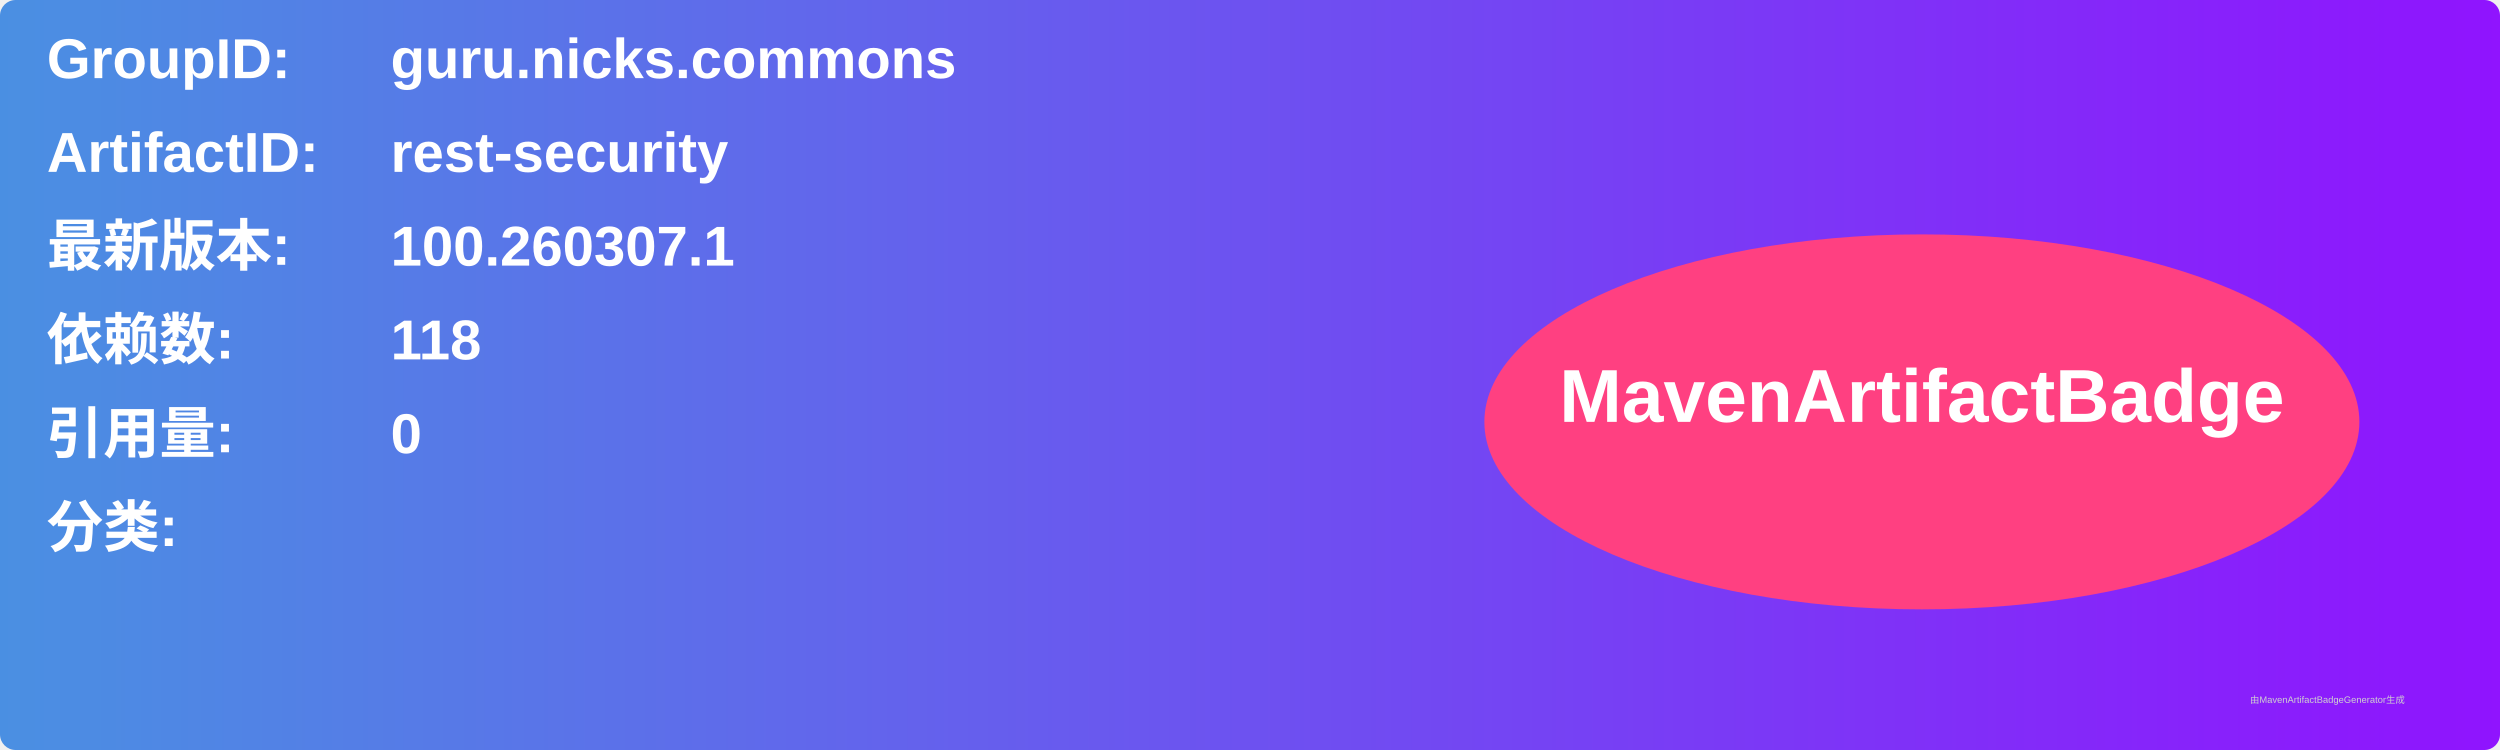
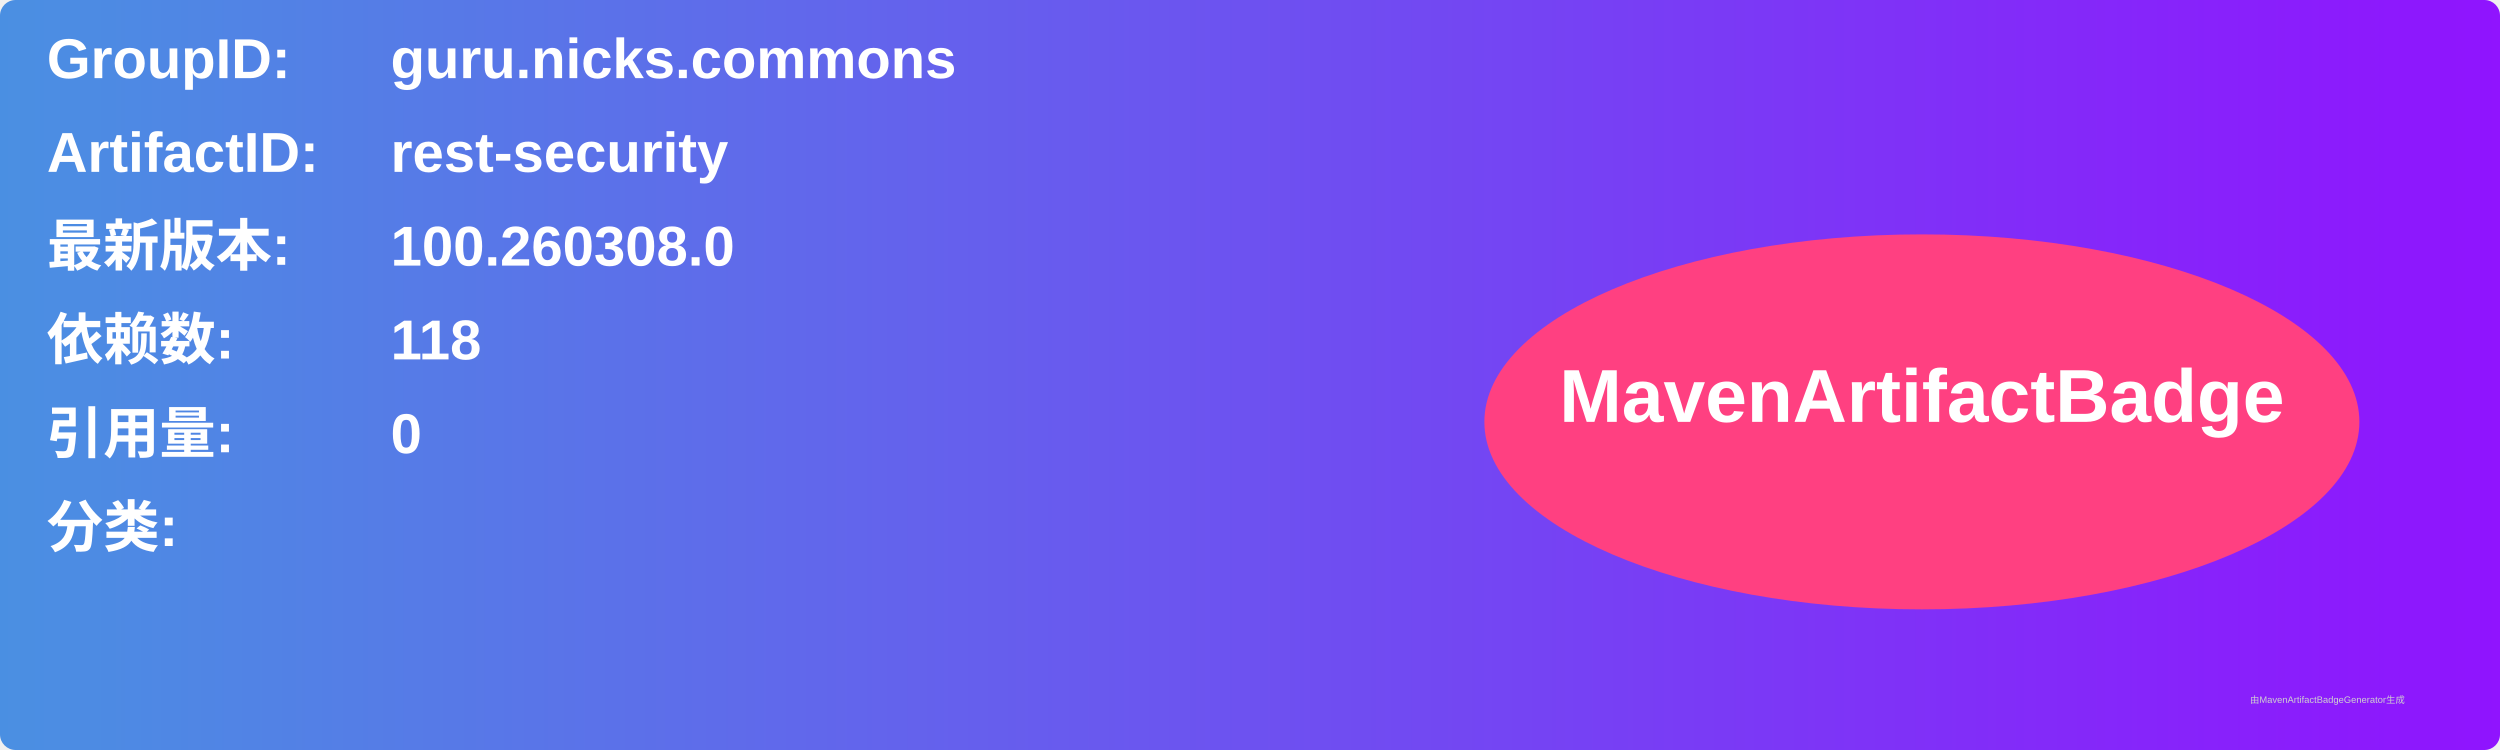
<svg xmlns="http://www.w3.org/2000/svg" width="800" height="240" viewBox="0 0 800 240">
  <linearGradient id="grad" x1="0%" y1="0%" x2="100%" y2="0%">
    <stop offset="0%" stop-color="#4a90e2" />
    <stop offset="100%" stop-color="#9013fe" />
  </linearGradient>
  <rect width="100%" height="100%" rx="5" ry="5" fill="url(#grad)" />
  <g transform="translate(15, 15)">
    <text x="0" y="10" font-family="Arial" font-size="18" fill="white" font-weight="bold" width="260">GroupID:</text>
    <text x="110" y="10" font-family="Arial" font-size="18" fill="white" font-weight="bold" width="460">guru.nicks.commons</text>
    <text x="0" y="40" font-family="Arial" font-size="18" fill="white" font-weight="bold" width="260">ArtifactID:</text>
    <text x="110" y="40" font-family="Arial" font-size="18" fill="white" font-weight="bold" width="460">rest-security</text>
    <text x="0" y="70" font-family="Arial" font-size="18" fill="white" font-weight="bold">最新版本:</text>
    <text x="110" y="70" font-family="Arial" font-size="18" fill="white" font-weight="bold">
-       <tspan font-weight="bold">100.260307.1</tspan>
+       <tspan font-weight="bold">100.260308.0</tspan>
    </text>
    <text x="0" y="100" font-family="Arial" font-size="18" fill="white" font-weight="bold">依赖数: </text>
    <text x="110" y="100" font-family="Arial" font-size="18" fill="white">
      <tspan font-weight="bold">118</tspan>
    </text>
    <text x="0" y="130" font-family="Arial" font-size="18" fill="white" font-weight="bold">引用量: </text>
    <text x="110" y="130" font-family="Arial" font-size="18" fill="white">
      <tspan font-weight="bold">0</tspan>
    </text>
    <text x="0" y="160" font-family="Arial" font-size="18" fill="white" font-weight="bold">分类:</text>
    <text x="10" y="190" font-family="Arial" font-size="10" fill="white">
      <tspan font-weight="bold" />
    </text>
    <ellipse cx="600" cy="120" rx="140" ry="60" fill="#ff4081" />
    <text x="600" y="120" text-anchor="middle" font-family="Arial" font-size="24" fill="white" font-weight="bold">MavenArtifactBadge</text>
  </g>
  <text x="720" y="225" font-family="Arial" font-size="3" fill="#d0d0d0">由MavenArtifactBadgeGenerator生成</text>
</svg>
